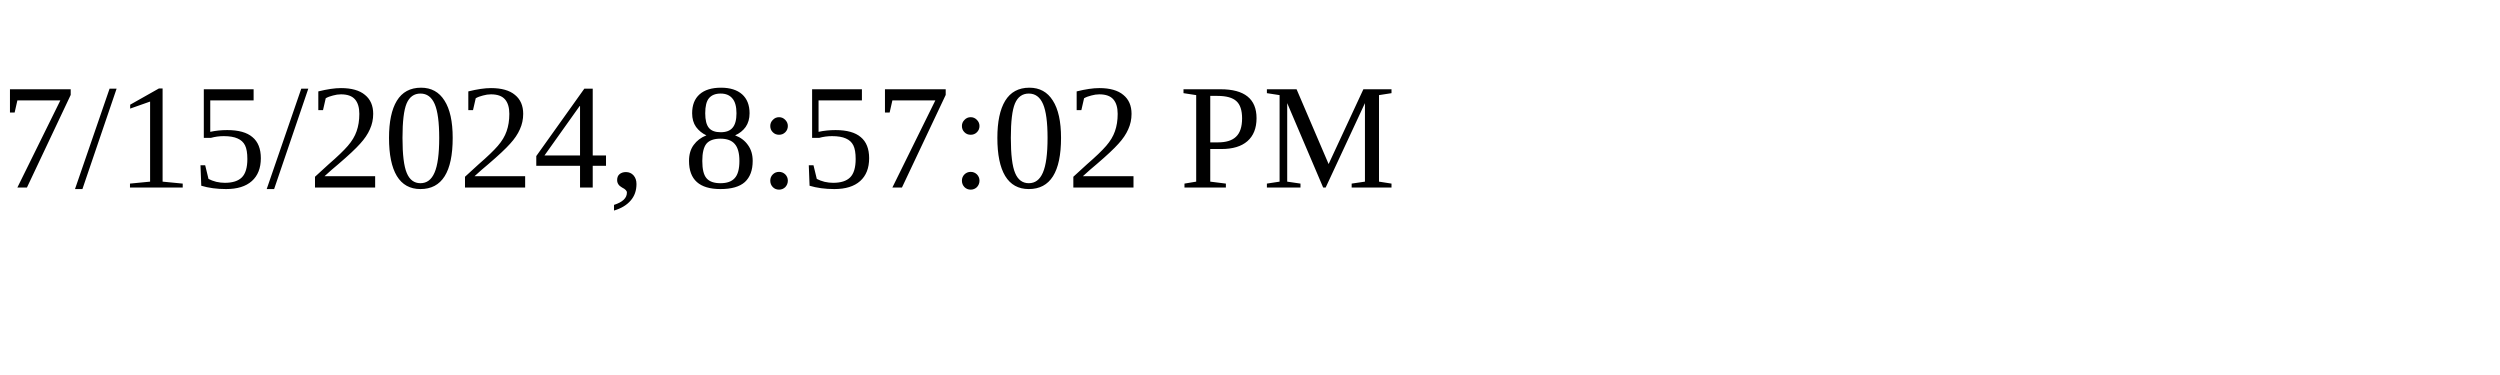
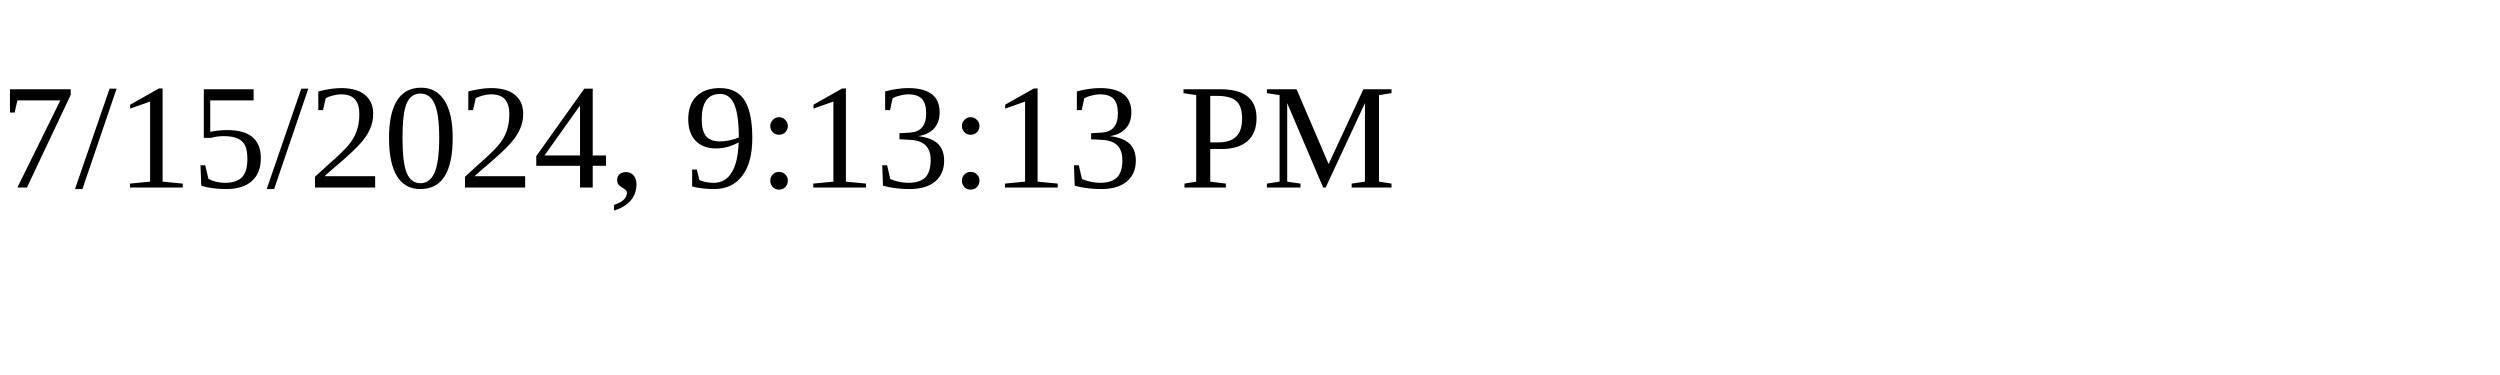
<svg xmlns="http://www.w3.org/2000/svg" height="30" width="200">
-   <text x="0" y="15">7/15/2024, 8:57:02 PM</text>
+   <text x="0" y="15">7/15/2024, 9:13:13 PM</text>
</svg>
